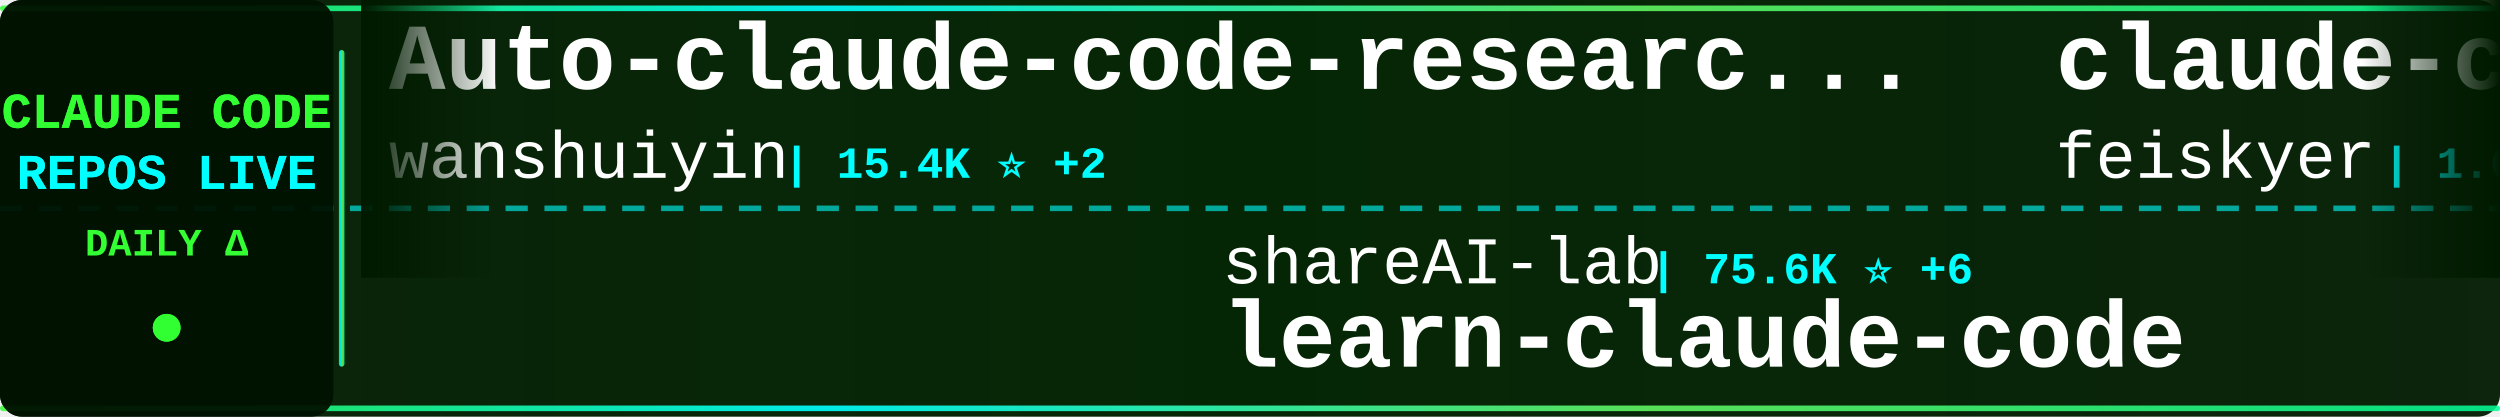
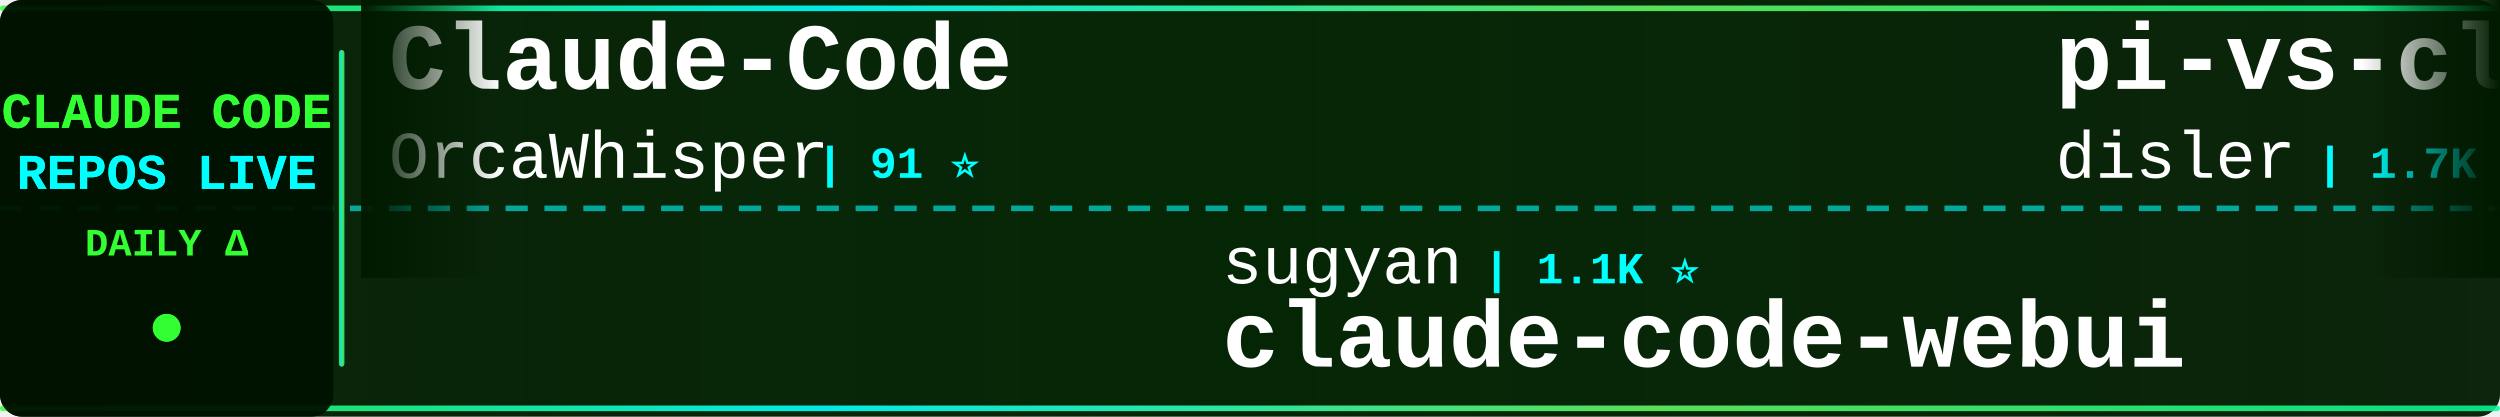
<svg xmlns="http://www.w3.org/2000/svg" width="900" height="150">
  <defs>
    <linearGradient id="tickerBg" x1="0%" y1="0%" x2="100%" y2="0%">
      <stop offset="0%" style="stop-color:#001a00;stop-opacity:0.95" />
      <stop offset="50%" style="stop-color:#002200;stop-opacity:0.98" />
      <stop offset="100%" style="stop-color:#001a00;stop-opacity:0.95" />
    </linearGradient>
    <linearGradient id="borderGrad" x1="0%" y1="0%" x2="100%" y2="0%">
      <stop offset="0%" style="stop-color:#33ff33;stop-opacity:0.85">
        <animate attributeName="stop-opacity" values="0.85;1;0.85" dur="2s" repeatCount="indefinite" />
      </stop>
      <stop offset="33%" style="stop-color:#00ffff;stop-opacity:0.9">
        <animate attributeName="stop-opacity" values="0.9;1;0.9" dur="2.2s" repeatCount="indefinite" />
      </stop>
      <stop offset="66%" style="stop-color:#66ff66;stop-opacity:0.85">
        <animate attributeName="stop-opacity" values="0.85;1;0.85" dur="1.8s" repeatCount="indefinite" />
      </stop>
      <stop offset="100%" style="stop-color:#00ff99;stop-opacity:0.85">
        <animate attributeName="stop-opacity" values="0.85;1;0.85" dur="2s" repeatCount="indefinite" />
      </stop>
    </linearGradient>
    <filter id="textGlow">
      <feGaussianBlur stdDeviation="0.1" result="coloredBlur" />
      <feMerge>
        <feMergeNode in="coloredBlur" />
        <feMergeNode in="SourceGraphic" />
      </feMerge>
    </filter>
    <filter id="metricGlow">
      <feGaussianBlur stdDeviation="0.2" result="coloredBlur" />
      <feMerge>
        <feMergeNode in="coloredBlur" />
        <feMergeNode in="SourceGraphic" />
      </feMerge>
    </filter>
    <linearGradient id="leftFade" x1="0%" y1="0%" x2="100%" y2="0%">
      <stop offset="0%" style="stop-color:#001a00;stop-opacity:1" />
      <stop offset="100%" style="stop-color:#001a00;stop-opacity:0" />
    </linearGradient>
    <linearGradient id="rightFade" x1="0%" y1="0%" x2="100%" y2="0%">
      <stop offset="0%" style="stop-color:#001a00;stop-opacity:0" />
      <stop offset="100%" style="stop-color:#001a00;stop-opacity:1" />
    </linearGradient>
  </defs>
  <rect width="900" height="150" fill="url(#tickerBg)" rx="8" />
  <rect x="0" y="2" width="900" height="2" fill="url(#borderGrad)" rx="1" />
  <rect x="0" y="146" width="900" height="2" fill="url(#borderGrad)" rx="1" />
  <line x1="0" y1="75" x2="900" y2="75" stroke="#00ffff" stroke-width="2" stroke-dasharray="8 6" opacity="0.6" />
  <rect x="0" y="0" width="120" height="150" fill="#001100" opacity="0.95" rx="8" />
  <text x="60" y="46" font-family="'Courier New', monospace" font-size="18" font-weight="bold" fill="#33ff33" text-anchor="middle" filter="url(#textGlow)">
    CLAUDE CODE
  </text>
  <text x="60" y="68" font-family="'Courier New', monospace" font-size="18" font-weight="bold" fill="#00ffff" text-anchor="middle" filter="url(#textGlow)">
    REPOS LIVE
  </text>
  <text x="60" y="92" font-family="'Courier New', monospace" font-size="14" font-weight="bold" fill="#33ff33" text-anchor="middle">
    DAILY Δ
  </text>
  <circle cx="60" cy="118" r="5" fill="#33ff33" filter="url(#metricGlow)">
    <animate attributeName="r" values="4;6;4" dur="1.5s" repeatCount="indefinite" />
    <animate attributeName="opacity" values="0.6;1;0.6" dur="1.5s" repeatCount="indefinite" />
  </circle>
  <rect x="122" y="18" width="2" height="114" fill="url(#borderGrad)" rx="1" />
  <clipPath id="tickerClip">
    <rect x="130" y="0" width="770" height="150" />
  </clipPath>
  <g clip-path="url(#tickerClip)">
    <g id="tickerItems">
      <animateTransform attributeName="transform" attributeType="XML" type="translate" from="0 0" to="-3000 0" dur="54s" repeatCount="indefinite" />
      <g transform="translate(0, 0)">
-         <text x="140" y="32" font-family="'Courier New', monospace" font-size="34" font-weight="bold" fill="#ffffff">Auto-claude-code-researc...</text>
-         <text x="140" y="64" font-family="'Courier New', monospace" font-size="24" font-weight="normal" fill="#ffffff" opacity="1.0">wanshuiyin</text>
-         <text x="282" y="64" font-family="'Courier New', monospace" font-size="16" font-weight="bold" fill="#00ffff"> | 15.4K ⭐ +2</text>
+         <text x="140" y="32" font-family="'Courier New', monospace" font-size="34" font-weight="bold" fill="#ffffff">Claude-Code</text>
+         <text x="140" y="64" font-family="'Courier New', monospace" font-size="24" font-weight="normal" fill="#ffffff" opacity="1.0">OrcaWhisper</text>
+         <text x="294" y="64" font-family="'Courier New', monospace" font-size="16" font-weight="bold" fill="#00ffff"> | 91 ⭐</text>
      </g>
      <g transform="translate(300, 0)">
-         <text x="140" y="102" font-family="'Courier New', monospace" font-size="24" font-weight="normal" fill="#ffffff" opacity="1.0">shareAI-lab</text>
-         <text x="294" y="102" font-family="'Courier New', monospace" font-size="16" font-weight="bold" fill="#00ffff"> | 75.6K ⭐ +6</text>
-         <text x="140" y="132" font-family="'Courier New', monospace" font-size="34" font-weight="bold" fill="#ffffff">learn-claude-code</text>
+         <text x="140" y="102" font-family="'Courier New', monospace" font-size="24" font-weight="normal" fill="#ffffff" opacity="1.0">sugyan</text>
+         <text x="234" y="102" font-family="'Courier New', monospace" font-size="16" font-weight="bold" fill="#00ffff"> | 1.1K ⭐</text>
+         <text x="140" y="132" font-family="'Courier New', monospace" font-size="34" font-weight="bold" fill="#ffffff">claude-code-webui</text>
      </g>
      <g transform="translate(600, 0)">
-         <text x="140" y="32" font-family="'Courier New', monospace" font-size="34" font-weight="bold" fill="#ffffff">claude-code-settings</text>
-         <text x="140" y="64" font-family="'Courier New', monospace" font-size="24" font-weight="normal" fill="#ffffff" opacity="1.0">feiskyer</text>
-         <text x="258" y="64" font-family="'Courier New', monospace" font-size="16" font-weight="bold" fill="#00ffff"> | 1.6K ⭐</text>
+         <text x="140" y="32" font-family="'Courier New', monospace" font-size="34" font-weight="bold" fill="#ffffff">pi-vs-claude-code</text>
+         <text x="140" y="64" font-family="'Courier New', monospace" font-size="24" font-weight="normal" fill="#ffffff" opacity="1.0">disler</text>
+         <text x="234" y="64" font-family="'Courier New', monospace" font-size="16" font-weight="bold" fill="#00ffff"> | 1.7K ⭐ +2</text>
      </g>
      <g transform="translate(900, 0)">
-         <text x="140" y="102" font-family="'Courier New', monospace" font-size="24" font-weight="normal" fill="#ffffff" opacity="1.0">fazxes</text>
-         <text x="234" y="102" font-family="'Courier New', monospace" font-size="16" font-weight="bold" fill="#00ffff"> | 233 ⭐</text>
-         <text x="140" y="132" font-family="'Courier New', monospace" font-size="34" font-weight="bold" fill="#ffffff">Claude-code</text>
+         <text x="140" y="102" font-family="'Courier New', monospace" font-size="24" font-weight="normal" fill="#ffffff" opacity="1.0">Cranot</text>
+         <text x="234" y="102" font-family="'Courier New', monospace" font-size="16" font-weight="bold" fill="#00ffff"> | 2.9K ⭐</text>
+         <text x="140" y="132" font-family="'Courier New', monospace" font-size="34" font-weight="bold" fill="#ffffff">claude-code-guide</text>
      </g>
      <g transform="translate(1200, 0)">
-         <text x="140" y="32" font-family="'Courier New', monospace" font-size="34" font-weight="bold" fill="#ffffff">claude-code-tips</text>
-         <text x="140" y="64" font-family="'Courier New', monospace" font-size="24" font-weight="normal" fill="#ffffff" opacity="1.0">ykdojo</text>
-         <text x="234" y="64" font-family="'Courier New', monospace" font-size="16" font-weight="bold" fill="#00ffff"> | 10.0K ⭐ +1</text>
+         <text x="140" y="32" font-family="'Courier New', monospace" font-size="34" font-weight="bold" fill="#ffffff">claude-code-engineering</text>
+         <text x="140" y="64" font-family="'Courier New', monospace" font-size="24" font-weight="normal" fill="#ffffff" opacity="1.0">huangjia2019</text>
+         <text x="306" y="64" font-family="'Courier New', monospace" font-size="16" font-weight="bold" fill="#00ffff"> | 1.1K ⭐</text>
      </g>
      <g transform="translate(1500, 0)">
-         <text x="140" y="102" font-family="'Courier New', monospace" font-size="24" font-weight="normal" fill="#ffffff" opacity="1.0">1rgs</text>
-         <text x="210" y="102" font-family="'Courier New', monospace" font-size="16" font-weight="bold" fill="#00ffff"> | 3.7K ⭐</text>
-         <text x="140" y="132" font-family="'Courier New', monospace" font-size="34" font-weight="bold" fill="#ffffff">claude-code-proxy</text>
+         <text x="140" y="102" font-family="'Courier New', monospace" font-size="24" font-weight="normal" fill="#ffffff" opacity="1.0">pengchengneo</text>
+         <text x="306" y="102" font-family="'Courier New', monospace" font-size="16" font-weight="bold" fill="#00ffff"> | 1.8K ⭐</text>
+         <text x="140" y="132" font-family="'Courier New', monospace" font-size="34" font-weight="bold" fill="#ffffff">Claude-Code</text>
      </g>
      <g transform="translate(1800, 0)">
-         <text x="140" y="32" font-family="'Courier New', monospace" font-size="34" font-weight="bold" fill="#ffffff">claude-code-source-code-...</text>
-         <text x="140" y="64" font-family="'Courier New', monospace" font-size="24" font-weight="normal" fill="#ffffff" opacity="1.0">ghuntley</text>
-         <text x="258" y="64" font-family="'Courier New', monospace" font-size="16" font-weight="bold" fill="#00ffff"> | 990 ⭐</text>
+         <text x="140" y="32" font-family="'Courier New', monospace" font-size="34" font-weight="bold" fill="#ffffff">Claude-Code</text>
+         <text x="140" y="64" font-family="'Courier New', monospace" font-size="24" font-weight="normal" fill="#ffffff" opacity="1.0">KPR111</text>
+         <text x="234" y="64" font-family="'Courier New', monospace" font-size="16" font-weight="bold" fill="#00ffff"> | 18 ⭐</text>
      </g>
      <g transform="translate(2100, 0)">
-         <text x="140" y="102" font-family="'Courier New', monospace" font-size="24" font-weight="normal" fill="#ffffff" opacity="1.0">shanraisshan</text>
-         <text x="306" y="102" font-family="'Courier New', monospace" font-size="16" font-weight="bold" fill="#00ffff"> | 65.3K ⭐ +9</text>
-         <text x="140" y="132" font-family="'Courier New', monospace" font-size="34" font-weight="bold" fill="#ffffff">claude-code-best-practic...</text>
+         <text x="140" y="102" font-family="'Courier New', monospace" font-size="24" font-weight="normal" fill="#ffffff" opacity="1.0">anthropics</text>
+         <text x="282" y="102" font-family="'Courier New', monospace" font-size="16" font-weight="bold" fill="#00ffff"> | 172.4K ⭐ +29</text>
+         <text x="140" y="132" font-family="'Courier New', monospace" font-size="34" font-weight="bold" fill="#ffffff">skills</text>
      </g>
      <g transform="translate(2400, 0)">
-         <text x="140" y="32" font-family="'Courier New', monospace" font-size="34" font-weight="bold" fill="#ffffff">claude_code_src</text>
-         <text x="140" y="64" font-family="'Courier New', monospace" font-size="24" font-weight="normal" fill="#ffffff" opacity="1.0">ponponon</text>
-         <text x="258" y="64" font-family="'Courier New', monospace" font-size="16" font-weight="bold" fill="#00ffff"> | 2.3K ⭐</text>
+         <text x="140" y="32" font-family="'Courier New', monospace" font-size="34" font-weight="bold" fill="#ffffff">claude-code-source</text>
+         <text x="140" y="64" font-family="'Courier New', monospace" font-size="24" font-weight="normal" fill="#ffffff" opacity="1.0">AprilNEA</text>
+         <text x="258" y="64" font-family="'Courier New', monospace" font-size="16" font-weight="bold" fill="#00ffff"> | 391 ⭐</text>
      </g>
      <g transform="translate(2700, 0)">
-         <text x="140" y="102" font-family="'Courier New', monospace" font-size="24" font-weight="normal" fill="#ffffff" opacity="1.0">asgeirtj</text>
-         <text x="258" y="102" font-family="'Courier New', monospace" font-size="16" font-weight="bold" fill="#00ffff"> | 63.8K ⭐ +7</text>
-         <text x="140" y="132" font-family="'Courier New', monospace" font-size="34" font-weight="bold" fill="#ffffff">system_prompts_leaks</text>
+         <text x="140" y="102" font-family="'Courier New', monospace" font-size="24" font-weight="normal" fill="#ffffff" opacity="1.0">Njengah</text>
+         <text x="246" y="102" font-family="'Courier New', monospace" font-size="16" font-weight="bold" fill="#00ffff"> | 1.9K ⭐</text>
+         <text x="140" y="132" font-family="'Courier New', monospace" font-size="34" font-weight="bold" fill="#ffffff">claude-code-cheat-sheet</text>
      </g>
      <g transform="translate(3000, 0)">
-         <text x="140" y="32" font-family="'Courier New', monospace" font-size="34" font-weight="bold" fill="#ffffff">Auto-claude-code-researc...</text>
-         <text x="140" y="64" font-family="'Courier New', monospace" font-size="24" font-weight="normal" fill="#ffffff" opacity="1.0">wanshuiyin</text>
-         <text x="282" y="64" font-family="'Courier New', monospace" font-size="16" font-weight="bold" fill="#00ffff"> | 15.4K ⭐ +2</text>
+         <text x="140" y="32" font-family="'Courier New', monospace" font-size="34" font-weight="bold" fill="#ffffff">Claude-Code</text>
+         <text x="140" y="64" font-family="'Courier New', monospace" font-size="24" font-weight="normal" fill="#ffffff" opacity="1.0">OrcaWhisper</text>
+         <text x="294" y="64" font-family="'Courier New', monospace" font-size="16" font-weight="bold" fill="#00ffff"> | 91 ⭐</text>
      </g>
      <g transform="translate(3300, 0)">
-         <text x="140" y="102" font-family="'Courier New', monospace" font-size="24" font-weight="normal" fill="#ffffff" opacity="1.0">shareAI-lab</text>
-         <text x="294" y="102" font-family="'Courier New', monospace" font-size="16" font-weight="bold" fill="#00ffff"> | 75.6K ⭐ +6</text>
-         <text x="140" y="132" font-family="'Courier New', monospace" font-size="34" font-weight="bold" fill="#ffffff">learn-claude-code</text>
+         <text x="140" y="102" font-family="'Courier New', monospace" font-size="24" font-weight="normal" fill="#ffffff" opacity="1.0">sugyan</text>
+         <text x="234" y="102" font-family="'Courier New', monospace" font-size="16" font-weight="bold" fill="#00ffff"> | 1.1K ⭐</text>
+         <text x="140" y="132" font-family="'Courier New', monospace" font-size="34" font-weight="bold" fill="#ffffff">claude-code-webui</text>
      </g>
      <g transform="translate(3600, 0)">
-         <text x="140" y="32" font-family="'Courier New', monospace" font-size="34" font-weight="bold" fill="#ffffff">claude-code-settings</text>
-         <text x="140" y="64" font-family="'Courier New', monospace" font-size="24" font-weight="normal" fill="#ffffff" opacity="1.0">feiskyer</text>
-         <text x="258" y="64" font-family="'Courier New', monospace" font-size="16" font-weight="bold" fill="#00ffff"> | 1.6K ⭐</text>
+         <text x="140" y="32" font-family="'Courier New', monospace" font-size="34" font-weight="bold" fill="#ffffff">pi-vs-claude-code</text>
+         <text x="140" y="64" font-family="'Courier New', monospace" font-size="24" font-weight="normal" fill="#ffffff" opacity="1.0">disler</text>
+         <text x="234" y="64" font-family="'Courier New', monospace" font-size="16" font-weight="bold" fill="#00ffff"> | 1.7K ⭐ +2</text>
      </g>
      <g transform="translate(3900, 0)">
-         <text x="140" y="102" font-family="'Courier New', monospace" font-size="24" font-weight="normal" fill="#ffffff" opacity="1.0">fazxes</text>
-         <text x="234" y="102" font-family="'Courier New', monospace" font-size="16" font-weight="bold" fill="#00ffff"> | 233 ⭐</text>
-         <text x="140" y="132" font-family="'Courier New', monospace" font-size="34" font-weight="bold" fill="#ffffff">Claude-code</text>
+         <text x="140" y="102" font-family="'Courier New', monospace" font-size="24" font-weight="normal" fill="#ffffff" opacity="1.0">Cranot</text>
+         <text x="234" y="102" font-family="'Courier New', monospace" font-size="16" font-weight="bold" fill="#00ffff"> | 2.9K ⭐</text>
+         <text x="140" y="132" font-family="'Courier New', monospace" font-size="34" font-weight="bold" fill="#ffffff">claude-code-guide</text>
      </g>
    </g>
  </g>
  <rect x="130" y="0" width="50" height="100" fill="url(#leftFade)" />
  <rect x="850" y="0" width="50" height="100" fill="url(#rightFade)" />
</svg>
